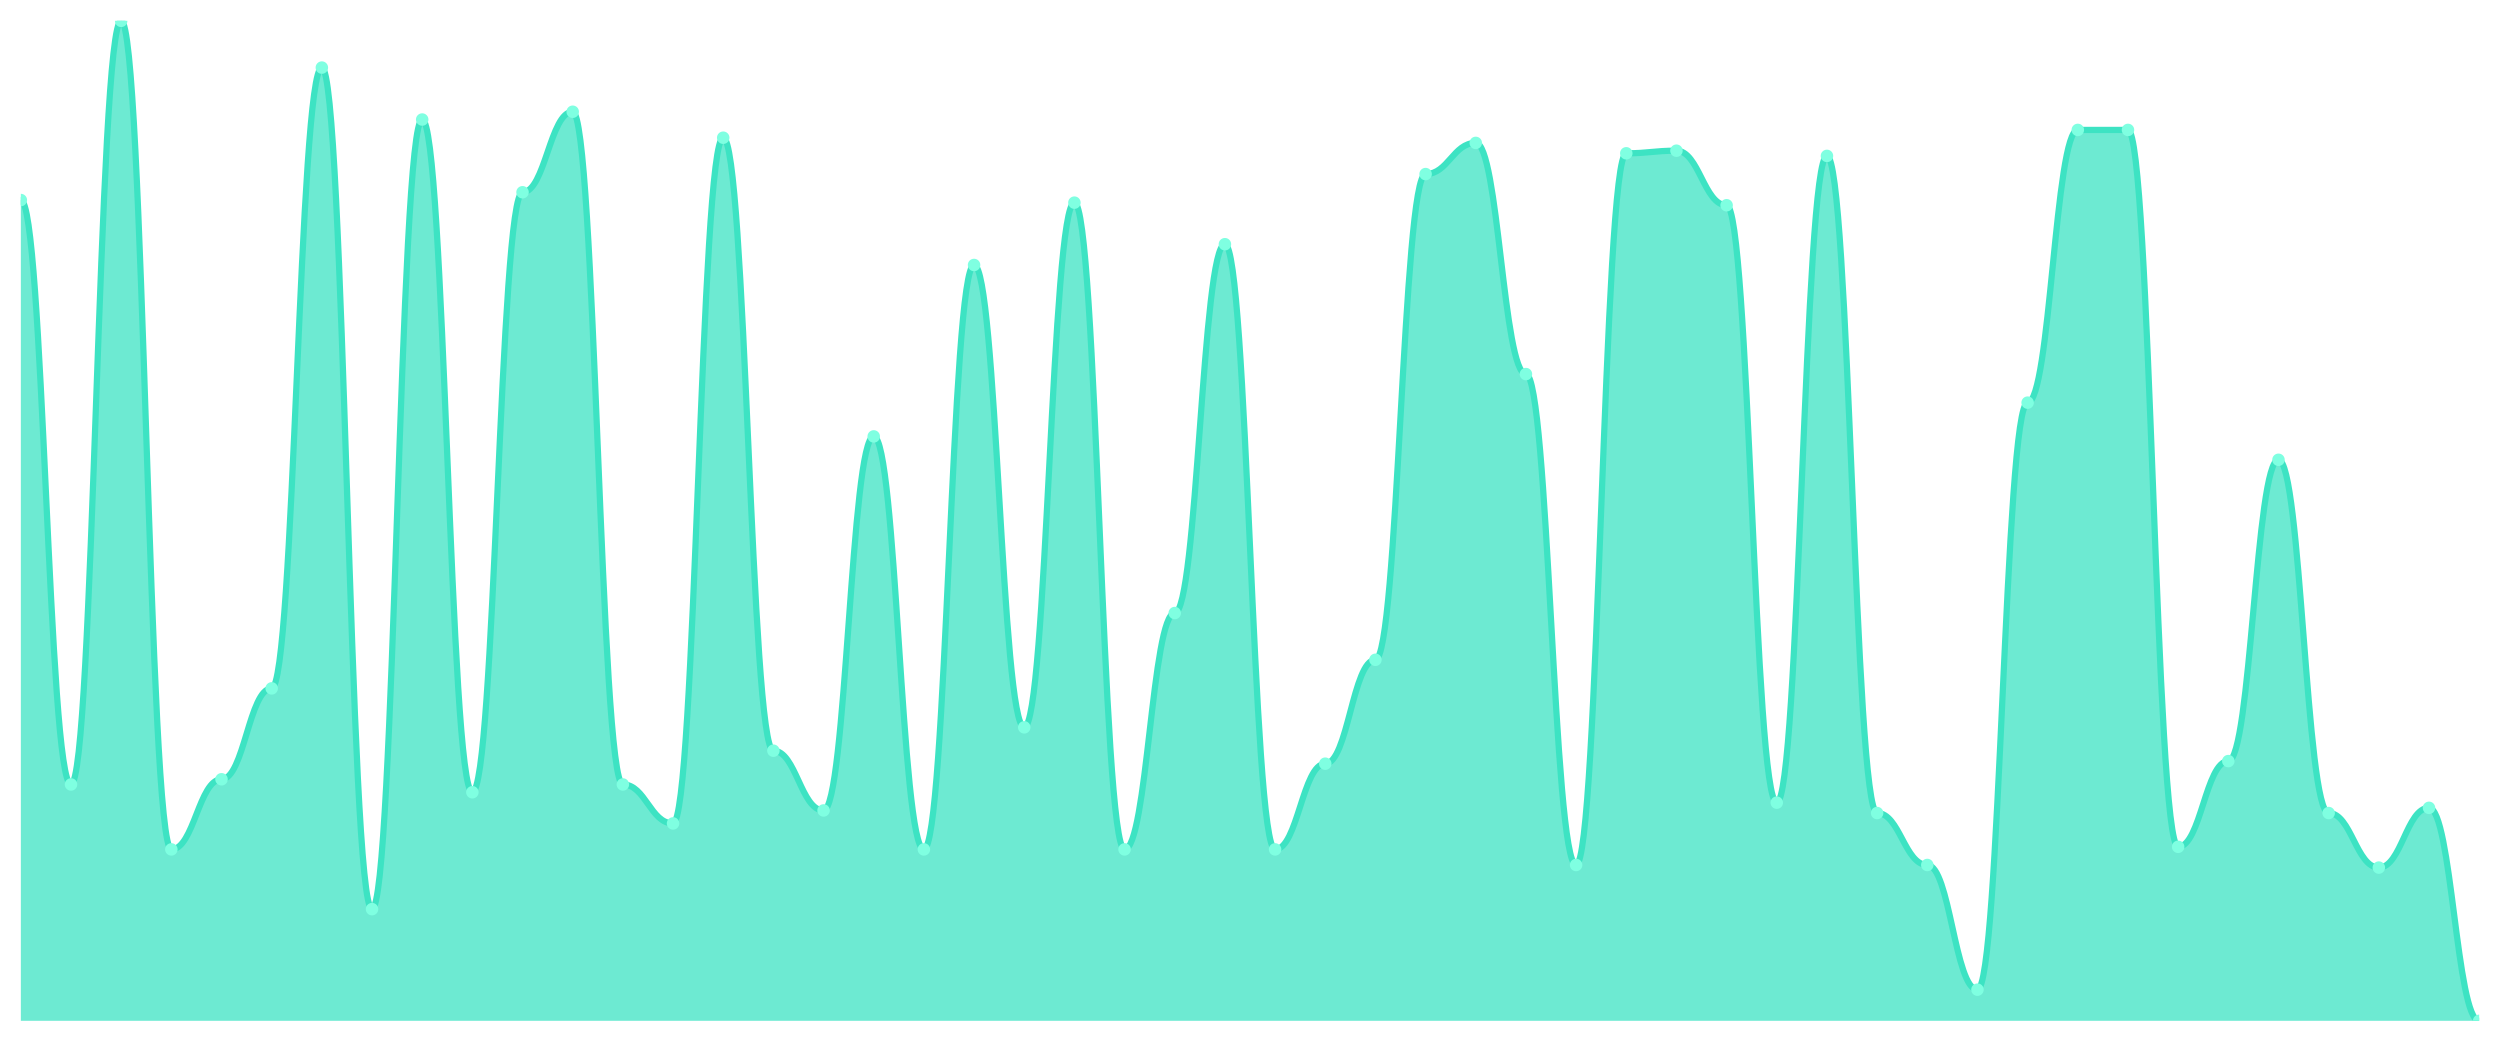
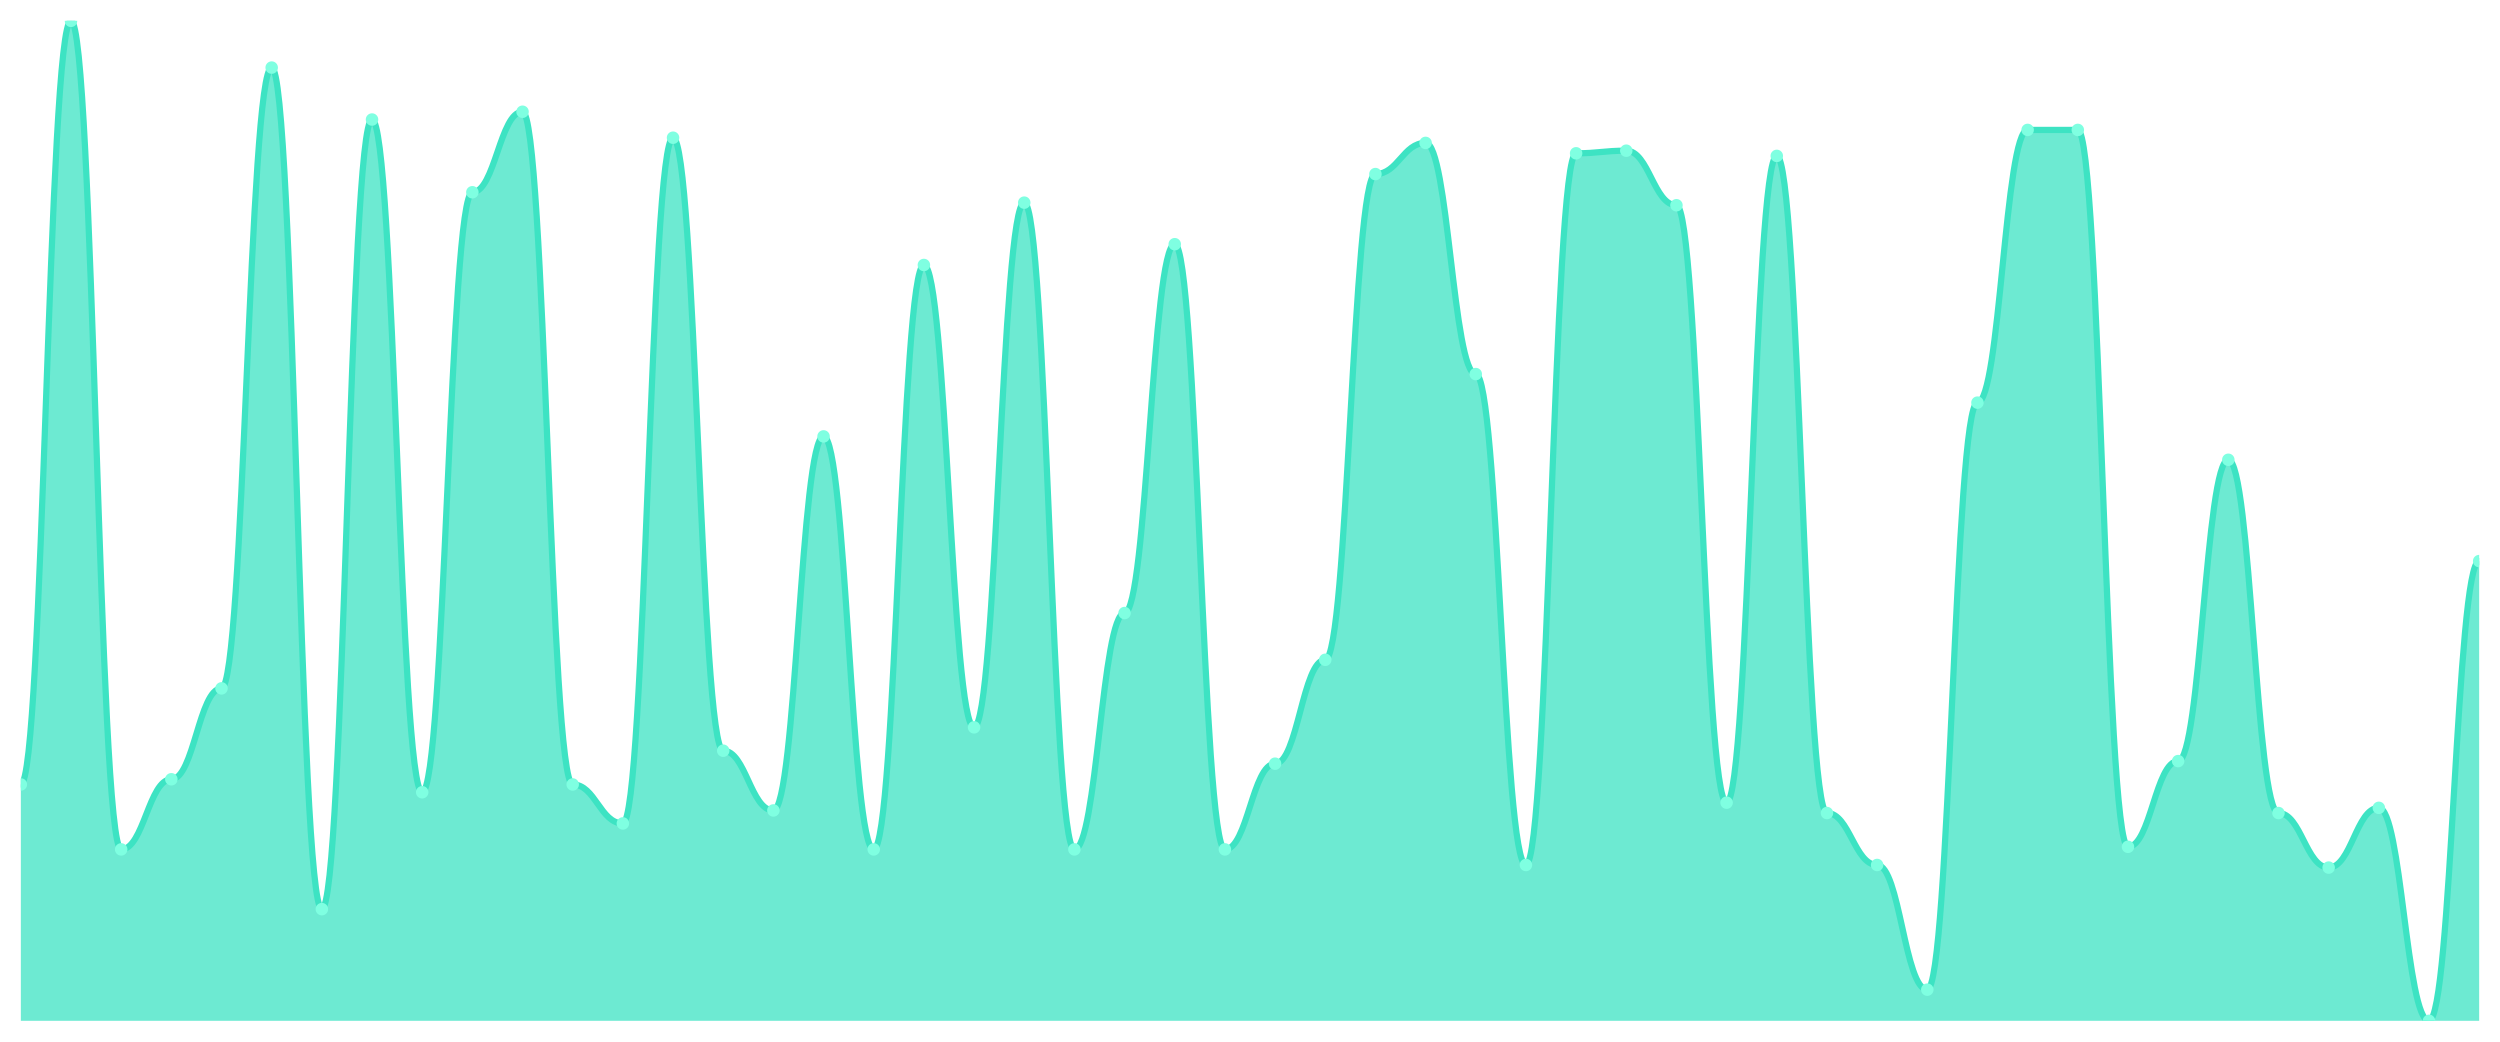
<svg xmlns="http://www.w3.org/2000/svg" viewBox="0 0 1200 500" width="1200" height="500">
  <defs>
    <clipPath id="c">
      <rect x="10" y="10" width="1180" height="480" />
    </clipPath>
  </defs>
  <rect width="1200" height="500" fill="none" />
  <g clip-path="url(#c)">
-     <path d="M 10,490 L 10,96.026 C 20.837,96.026 23.245,376.545 34.082,376.545 C 44.918,376.545 47.327,10 58.163,10 C 69,10 71.408,407.714 82.245,407.714 C 93.082,407.714 95.49,374.052 106.327,374.052 C 117.163,374.052 119.571,330.416 130.408,330.416 C 141.245,330.416 143.653,32.442 154.49,32.442 C 165.327,32.442 167.735,436.39 178.571,436.39 C 189.408,436.39 191.816,57.377 202.653,57.377 C 213.49,57.377 215.898,380.286 226.735,380.286 C 237.571,380.286 239.98,92.286 250.816,92.286 C 261.653,92.286 264.061,53.636 274.898,53.636 C 285.735,53.636 288.143,376.545 298.98,376.545 C 309.816,376.545 312.224,395.247 323.061,395.247 C 333.898,395.247 336.306,66.104 347.143,66.104 C 357.98,66.104 360.388,360.338 371.224,360.338 C 382.061,360.338 384.469,389.013 395.306,389.013 C 406.143,389.013 408.551,209.481 419.388,209.481 C 430.224,209.481 432.633,407.714 443.469,407.714 C 454.306,407.714 456.714,127.195 467.551,127.195 C 478.388,127.195 480.796,349.117 491.633,349.117 C 502.469,349.117 504.878,97.273 515.714,97.273 C 526.551,97.273 528.959,407.714 539.796,407.714 C 550.633,407.714 553.041,294.26 563.878,294.26 C 574.714,294.26 577.122,117.221 587.959,117.221 C 598.796,117.221 601.204,407.714 612.041,407.714 C 622.878,407.714 625.286,366.571 636.122,366.571 C 646.959,366.571 649.367,316.701 660.204,316.701 C 671.041,316.701 673.449,83.558 684.286,83.558 C 695.122,83.558 697.531,68.597 708.367,68.597 C 719.204,68.597 721.612,179.558 732.449,179.558 C 743.286,179.558 745.694,415.195 756.531,415.195 C 767.367,415.195 769.776,73.584 780.612,73.584 C 791.449,73.584 793.857,72.338 804.694,72.338 C 815.531,72.338 817.939,98.519 828.776,98.519 C 839.612,98.519 842.02,385.273 852.857,385.273 C 863.694,385.273 866.102,74.831 876.939,74.831 C 887.776,74.831 890.184,390.26 901.02,390.26 C 911.857,390.26 914.265,415.195 925.102,415.195 C 935.939,415.195 938.347,475.039 949.184,475.039 C 960.02,475.039 962.429,193.273 973.265,193.273 C 984.102,193.273 986.51,62.364 997.347,62.364 C 1008.184,62.364 1010.592,62.364 1021.429,62.364 C 1032.265,62.364 1034.673,406.468 1045.51,406.468 C 1056.347,406.468 1058.755,365.325 1069.592,365.325 C 1080.429,365.325 1082.837,220.701 1093.673,220.701 C 1104.51,220.701 1106.918,390.26 1117.755,390.26 C 1128.592,390.26 1131,416.442 1141.837,416.442 C 1152.673,416.442 1155.082,387.766 1165.918,387.766 C 1176.755,387.766 1179.163,490 1190,490 L 1190,490 Z" fill="rgba(61,227,195,0.75)" />
-     <path d="M 10,96.026 C 20.837,96.026 23.245,376.545 34.082,376.545 C 44.918,376.545 47.327,10 58.163,10 C 69,10 71.408,407.714 82.245,407.714 C 93.082,407.714 95.49,374.052 106.327,374.052 C 117.163,374.052 119.571,330.416 130.408,330.416 C 141.245,330.416 143.653,32.442 154.49,32.442 C 165.327,32.442 167.735,436.39 178.571,436.39 C 189.408,436.39 191.816,57.377 202.653,57.377 C 213.49,57.377 215.898,380.286 226.735,380.286 C 237.571,380.286 239.98,92.286 250.816,92.286 C 261.653,92.286 264.061,53.636 274.898,53.636 C 285.735,53.636 288.143,376.545 298.98,376.545 C 309.816,376.545 312.224,395.247 323.061,395.247 C 333.898,395.247 336.306,66.104 347.143,66.104 C 357.98,66.104 360.388,360.338 371.224,360.338 C 382.061,360.338 384.469,389.013 395.306,389.013 C 406.143,389.013 408.551,209.481 419.388,209.481 C 430.224,209.481 432.633,407.714 443.469,407.714 C 454.306,407.714 456.714,127.195 467.551,127.195 C 478.388,127.195 480.796,349.117 491.633,349.117 C 502.469,349.117 504.878,97.273 515.714,97.273 C 526.551,97.273 528.959,407.714 539.796,407.714 C 550.633,407.714 553.041,294.26 563.878,294.26 C 574.714,294.26 577.122,117.221 587.959,117.221 C 598.796,117.221 601.204,407.714 612.041,407.714 C 622.878,407.714 625.286,366.571 636.122,366.571 C 646.959,366.571 649.367,316.701 660.204,316.701 C 671.041,316.701 673.449,83.558 684.286,83.558 C 695.122,83.558 697.531,68.597 708.367,68.597 C 719.204,68.597 721.612,179.558 732.449,179.558 C 743.286,179.558 745.694,415.195 756.531,415.195 C 767.367,415.195 769.776,73.584 780.612,73.584 C 791.449,73.584 793.857,72.338 804.694,72.338 C 815.531,72.338 817.939,98.519 828.776,98.519 C 839.612,98.519 842.02,385.273 852.857,385.273 C 863.694,385.273 866.102,74.831 876.939,74.831 C 887.776,74.831 890.184,390.26 901.02,390.26 C 911.857,390.26 914.265,415.195 925.102,415.195 C 935.939,415.195 938.347,475.039 949.184,475.039 C 960.02,475.039 962.429,193.273 973.265,193.273 C 984.102,193.273 986.51,62.364 997.347,62.364 C 1008.184,62.364 1010.592,62.364 1021.429,62.364 C 1032.265,62.364 1034.673,406.468 1045.51,406.468 C 1056.347,406.468 1058.755,365.325 1069.592,365.325 C 1080.429,365.325 1082.837,220.701 1093.673,220.701 C 1104.51,220.701 1106.918,390.26 1117.755,390.26 C 1128.592,390.26 1131,416.442 1141.837,416.442 C 1152.673,416.442 1155.082,387.766 1165.918,387.766 C 1176.755,387.766 1179.163,490 1190,490" fill="none" stroke="#3de3c3" stroke-width="3" stroke-linecap="round" stroke-linejoin="round" />
-     <circle cx="10" cy="96.026" r="3" fill="#7fffe1" />
-     <circle cx="34.082" cy="376.545" r="3" fill="#7fffe1" />
-     <circle cx="58.163" cy="10" r="3" fill="#7fffe1" />
-     <circle cx="82.245" cy="407.714" r="3" fill="#7fffe1" />
-     <circle cx="106.327" cy="374.052" r="3" fill="#7fffe1" />
-     <circle cx="130.408" cy="330.416" r="3" fill="#7fffe1" />
-     <circle cx="154.49" cy="32.442" r="3" fill="#7fffe1" />
-     <circle cx="178.571" cy="436.39" r="3" fill="#7fffe1" />
-     <circle cx="202.653" cy="57.377" r="3" fill="#7fffe1" />
-     <circle cx="226.735" cy="380.286" r="3" fill="#7fffe1" />
-     <circle cx="250.816" cy="92.286" r="3" fill="#7fffe1" />
-     <circle cx="274.898" cy="53.636" r="3" fill="#7fffe1" />
-     <circle cx="298.98" cy="376.545" r="3" fill="#7fffe1" />
-     <circle cx="323.061" cy="395.247" r="3" fill="#7fffe1" />
-     <circle cx="347.143" cy="66.104" r="3" fill="#7fffe1" />
-     <circle cx="371.224" cy="360.338" r="3" fill="#7fffe1" />
-     <circle cx="395.306" cy="389.013" r="3" fill="#7fffe1" />
-     <circle cx="419.388" cy="209.481" r="3" fill="#7fffe1" />
-     <circle cx="443.469" cy="407.714" r="3" fill="#7fffe1" />
-     <circle cx="467.551" cy="127.195" r="3" fill="#7fffe1" />
-     <circle cx="491.633" cy="349.117" r="3" fill="#7fffe1" />
-     <circle cx="515.714" cy="97.273" r="3" fill="#7fffe1" />
-     <circle cx="539.796" cy="407.714" r="3" fill="#7fffe1" />
-     <circle cx="563.878" cy="294.26" r="3" fill="#7fffe1" />
-     <circle cx="587.959" cy="117.221" r="3" fill="#7fffe1" />
-     <circle cx="612.041" cy="407.714" r="3" fill="#7fffe1" />
-     <circle cx="636.122" cy="366.571" r="3" fill="#7fffe1" />
-     <circle cx="660.204" cy="316.701" r="3" fill="#7fffe1" />
-     <circle cx="684.286" cy="83.558" r="3" fill="#7fffe1" />
-     <circle cx="708.367" cy="68.597" r="3" fill="#7fffe1" />
-     <circle cx="732.449" cy="179.558" r="3" fill="#7fffe1" />
-     <circle cx="756.531" cy="415.195" r="3" fill="#7fffe1" />
-     <circle cx="780.612" cy="73.584" r="3" fill="#7fffe1" />
-     <circle cx="804.694" cy="72.338" r="3" fill="#7fffe1" />
-     <circle cx="828.776" cy="98.519" r="3" fill="#7fffe1" />
-     <circle cx="852.857" cy="385.273" r="3" fill="#7fffe1" />
-     <circle cx="876.939" cy="74.831" r="3" fill="#7fffe1" />
-     <circle cx="901.02" cy="390.26" r="3" fill="#7fffe1" />
-     <circle cx="925.102" cy="415.195" r="3" fill="#7fffe1" />
-     <circle cx="949.184" cy="475.039" r="3" fill="#7fffe1" />
-     <circle cx="973.265" cy="193.273" r="3" fill="#7fffe1" />
+     <path d="M 10,490 L 10,376.545 C 20.837,376.545 23.245,10 34.082,10 C 44.918,10 47.327,407.714 58.163,407.714 C 69,407.714 71.408,374.052 82.245,374.052 C 93.082,374.052 95.49,330.416 106.327,330.416 C 117.163,330.416 119.571,32.442 130.408,32.442 C 141.245,32.442 143.653,436.39 154.49,436.39 C 165.327,436.39 167.735,57.377 178.571,57.377 C 189.408,57.377 191.816,380.286 202.653,380.286 C 213.49,380.286 215.898,92.286 226.735,92.286 C 237.571,92.286 239.98,53.636 250.816,53.636 C 261.653,53.636 264.061,376.545 274.898,376.545 C 285.735,376.545 288.143,395.247 298.98,395.247 C 309.816,395.247 312.224,66.104 323.061,66.104 C 333.898,66.104 336.306,360.338 347.143,360.338 C 357.98,360.338 360.388,389.013 371.224,389.013 C 382.061,389.013 384.469,209.481 395.306,209.481 C 406.143,209.481 408.551,407.714 419.388,407.714 C 430.224,407.714 432.633,127.195 443.469,127.195 C 454.306,127.195 456.714,349.117 467.551,349.117 C 478.388,349.117 480.796,97.273 491.633,97.273 C 502.469,97.273 504.878,407.714 515.714,407.714 C 526.551,407.714 528.959,294.26 539.796,294.26 C 550.633,294.26 553.041,117.221 563.878,117.221 C 574.714,117.221 577.122,407.714 587.959,407.714 C 598.796,407.714 601.204,366.571 612.041,366.571 C 622.878,366.571 625.286,316.701 636.122,316.701 C 646.959,316.701 649.367,83.558 660.204,83.558 C 671.041,83.558 673.449,68.597 684.286,68.597 C 695.122,68.597 697.531,179.558 708.367,179.558 C 719.204,179.558 721.612,415.195 732.449,415.195 C 743.286,415.195 745.694,73.584 756.531,73.584 C 767.367,73.584 769.776,72.338 780.612,72.338 C 791.449,72.338 793.857,98.519 804.694,98.519 C 815.531,98.519 817.939,385.273 828.776,385.273 C 839.612,385.273 842.02,74.831 852.857,74.831 C 863.694,74.831 866.102,390.26 876.939,390.26 C 887.776,390.26 890.184,415.195 901.02,415.195 C 911.857,415.195 914.265,475.039 925.102,475.039 C 935.939,475.039 938.347,193.273 949.184,193.273 C 960.02,193.273 962.429,62.364 973.265,62.364 C 984.102,62.364 986.51,62.364 997.347,62.364 C 1008.184,62.364 1010.592,406.468 1021.429,406.468 C 1032.265,406.468 1034.673,365.325 1045.51,365.325 C 1056.347,365.325 1058.755,220.701 1069.592,220.701 C 1080.429,220.701 1082.837,390.26 1093.673,390.26 C 1104.51,390.26 1106.918,416.442 1117.755,416.442 C 1128.592,416.442 1131,387.766 1141.837,387.766 C 1152.673,387.766 1155.082,490 1165.918,490 C 1176.755,490 1179.163,269.325 1190,269.325 L 1190,490 Z" fill="rgba(61,227,195,0.75)" />
+     <path d="M 10,376.545 C 20.837,376.545 23.245,10 34.082,10 C 44.918,10 47.327,407.714 58.163,407.714 C 69,407.714 71.408,374.052 82.245,374.052 C 93.082,374.052 95.49,330.416 106.327,330.416 C 117.163,330.416 119.571,32.442 130.408,32.442 C 141.245,32.442 143.653,436.39 154.49,436.39 C 165.327,436.39 167.735,57.377 178.571,57.377 C 189.408,57.377 191.816,380.286 202.653,380.286 C 213.49,380.286 215.898,92.286 226.735,92.286 C 237.571,92.286 239.98,53.636 250.816,53.636 C 261.653,53.636 264.061,376.545 274.898,376.545 C 285.735,376.545 288.143,395.247 298.98,395.247 C 309.816,395.247 312.224,66.104 323.061,66.104 C 333.898,66.104 336.306,360.338 347.143,360.338 C 357.98,360.338 360.388,389.013 371.224,389.013 C 382.061,389.013 384.469,209.481 395.306,209.481 C 406.143,209.481 408.551,407.714 419.388,407.714 C 430.224,407.714 432.633,127.195 443.469,127.195 C 454.306,127.195 456.714,349.117 467.551,349.117 C 478.388,349.117 480.796,97.273 491.633,97.273 C 502.469,97.273 504.878,407.714 515.714,407.714 C 526.551,407.714 528.959,294.26 539.796,294.26 C 550.633,294.26 553.041,117.221 563.878,117.221 C 574.714,117.221 577.122,407.714 587.959,407.714 C 598.796,407.714 601.204,366.571 612.041,366.571 C 622.878,366.571 625.286,316.701 636.122,316.701 C 646.959,316.701 649.367,83.558 660.204,83.558 C 671.041,83.558 673.449,68.597 684.286,68.597 C 695.122,68.597 697.531,179.558 708.367,179.558 C 719.204,179.558 721.612,415.195 732.449,415.195 C 743.286,415.195 745.694,73.584 756.531,73.584 C 767.367,73.584 769.776,72.338 780.612,72.338 C 791.449,72.338 793.857,98.519 804.694,98.519 C 815.531,98.519 817.939,385.273 828.776,385.273 C 839.612,385.273 842.02,74.831 852.857,74.831 C 863.694,74.831 866.102,390.26 876.939,390.26 C 887.776,390.26 890.184,415.195 901.02,415.195 C 911.857,415.195 914.265,475.039 925.102,475.039 C 935.939,475.039 938.347,193.273 949.184,193.273 C 960.02,193.273 962.429,62.364 973.265,62.364 C 984.102,62.364 986.51,62.364 997.347,62.364 C 1008.184,62.364 1010.592,406.468 1021.429,406.468 C 1032.265,406.468 1034.673,365.325 1045.51,365.325 C 1056.347,365.325 1058.755,220.701 1069.592,220.701 C 1080.429,220.701 1082.837,390.26 1093.673,390.26 C 1104.51,390.26 1106.918,416.442 1117.755,416.442 C 1128.592,416.442 1131,387.766 1141.837,387.766 C 1152.673,387.766 1155.082,490 1165.918,490 C 1176.755,490 1179.163,269.325 1190,269.325" fill="none" stroke="#3de3c3" stroke-width="3" stroke-linecap="round" stroke-linejoin="round" />
+     <circle cx="10" cy="376.545" r="3" fill="#7fffe1" />
+     <circle cx="34.082" cy="10" r="3" fill="#7fffe1" />
+     <circle cx="58.163" cy="407.714" r="3" fill="#7fffe1" />
+     <circle cx="82.245" cy="374.052" r="3" fill="#7fffe1" />
+     <circle cx="106.327" cy="330.416" r="3" fill="#7fffe1" />
+     <circle cx="130.408" cy="32.442" r="3" fill="#7fffe1" />
+     <circle cx="154.49" cy="436.39" r="3" fill="#7fffe1" />
+     <circle cx="178.571" cy="57.377" r="3" fill="#7fffe1" />
+     <circle cx="202.653" cy="380.286" r="3" fill="#7fffe1" />
+     <circle cx="226.735" cy="92.286" r="3" fill="#7fffe1" />
+     <circle cx="250.816" cy="53.636" r="3" fill="#7fffe1" />
+     <circle cx="274.898" cy="376.545" r="3" fill="#7fffe1" />
+     <circle cx="298.98" cy="395.247" r="3" fill="#7fffe1" />
+     <circle cx="323.061" cy="66.104" r="3" fill="#7fffe1" />
+     <circle cx="347.143" cy="360.338" r="3" fill="#7fffe1" />
+     <circle cx="371.224" cy="389.013" r="3" fill="#7fffe1" />
+     <circle cx="395.306" cy="209.481" r="3" fill="#7fffe1" />
+     <circle cx="419.388" cy="407.714" r="3" fill="#7fffe1" />
+     <circle cx="443.469" cy="127.195" r="3" fill="#7fffe1" />
+     <circle cx="467.551" cy="349.117" r="3" fill="#7fffe1" />
+     <circle cx="491.633" cy="97.273" r="3" fill="#7fffe1" />
+     <circle cx="515.714" cy="407.714" r="3" fill="#7fffe1" />
+     <circle cx="539.796" cy="294.26" r="3" fill="#7fffe1" />
+     <circle cx="563.878" cy="117.221" r="3" fill="#7fffe1" />
+     <circle cx="587.959" cy="407.714" r="3" fill="#7fffe1" />
+     <circle cx="612.041" cy="366.571" r="3" fill="#7fffe1" />
+     <circle cx="636.122" cy="316.701" r="3" fill="#7fffe1" />
+     <circle cx="660.204" cy="83.558" r="3" fill="#7fffe1" />
+     <circle cx="684.286" cy="68.597" r="3" fill="#7fffe1" />
+     <circle cx="708.367" cy="179.558" r="3" fill="#7fffe1" />
+     <circle cx="732.449" cy="415.195" r="3" fill="#7fffe1" />
+     <circle cx="756.531" cy="73.584" r="3" fill="#7fffe1" />
+     <circle cx="780.612" cy="72.338" r="3" fill="#7fffe1" />
+     <circle cx="804.694" cy="98.519" r="3" fill="#7fffe1" />
+     <circle cx="828.776" cy="385.273" r="3" fill="#7fffe1" />
+     <circle cx="852.857" cy="74.831" r="3" fill="#7fffe1" />
+     <circle cx="876.939" cy="390.26" r="3" fill="#7fffe1" />
+     <circle cx="901.02" cy="415.195" r="3" fill="#7fffe1" />
+     <circle cx="925.102" cy="475.039" r="3" fill="#7fffe1" />
+     <circle cx="949.184" cy="193.273" r="3" fill="#7fffe1" />
+     <circle cx="973.265" cy="62.364" r="3" fill="#7fffe1" />
    <circle cx="997.347" cy="62.364" r="3" fill="#7fffe1" />
-     <circle cx="1021.429" cy="62.364" r="3" fill="#7fffe1" />
-     <circle cx="1045.51" cy="406.468" r="3" fill="#7fffe1" />
-     <circle cx="1069.592" cy="365.325" r="3" fill="#7fffe1" />
-     <circle cx="1093.673" cy="220.701" r="3" fill="#7fffe1" />
-     <circle cx="1117.755" cy="390.26" r="3" fill="#7fffe1" />
-     <circle cx="1141.837" cy="416.442" r="3" fill="#7fffe1" />
-     <circle cx="1165.918" cy="387.766" r="3" fill="#7fffe1" />
-     <circle cx="1190" cy="490" r="3" fill="#7fffe1" />
+     <circle cx="1021.429" cy="406.468" r="3" fill="#7fffe1" />
+     <circle cx="1045.51" cy="365.325" r="3" fill="#7fffe1" />
+     <circle cx="1069.592" cy="220.701" r="3" fill="#7fffe1" />
+     <circle cx="1093.673" cy="390.26" r="3" fill="#7fffe1" />
+     <circle cx="1117.755" cy="416.442" r="3" fill="#7fffe1" />
+     <circle cx="1141.837" cy="387.766" r="3" fill="#7fffe1" />
+     <circle cx="1165.918" cy="490" r="3" fill="#7fffe1" />
+     <circle cx="1190" cy="269.325" r="3" fill="#7fffe1" />
  </g>
</svg>
